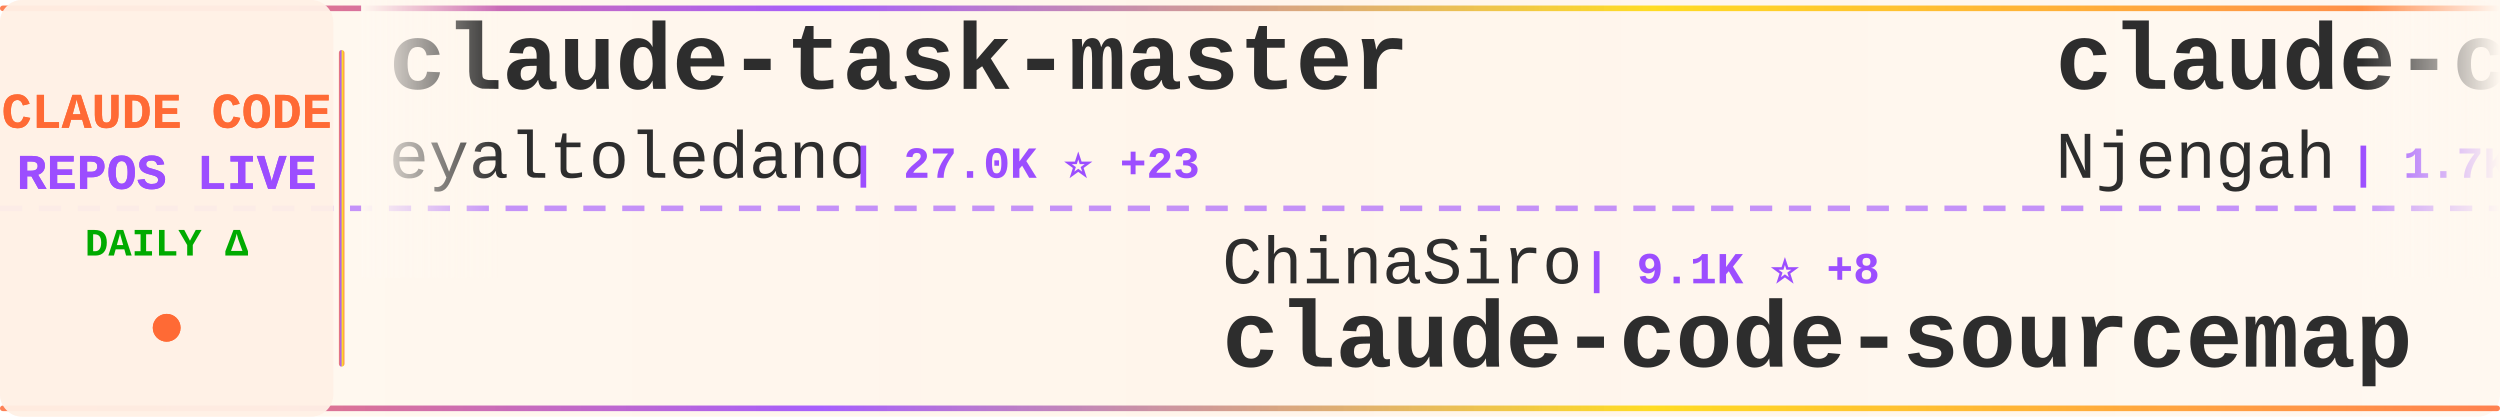
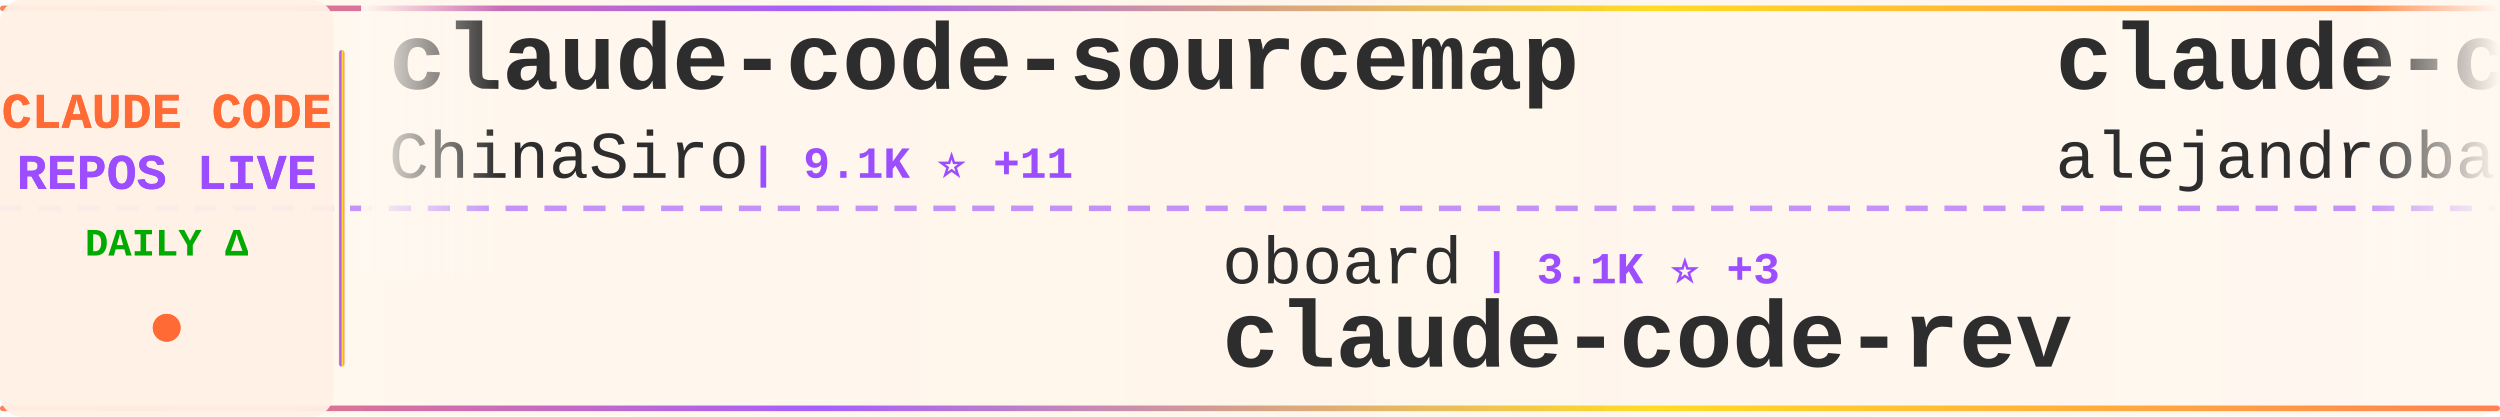
<svg xmlns="http://www.w3.org/2000/svg" width="900" height="150">
  <defs>
    <linearGradient id="tickerBg" x1="0%" y1="0%" x2="100%" y2="0%">
      <stop offset="0%" style="stop-color:#fff8f0;stop-opacity:0.98" />
      <stop offset="50%" style="stop-color:#fff5eb;stop-opacity:1" />
      <stop offset="100%" style="stop-color:#fff8f0;stop-opacity:0.98" />
    </linearGradient>
    <linearGradient id="borderGrad" x1="0%" y1="0%" x2="100%" y2="0%">
      <stop offset="0%" style="stop-color:#FF6B35;stop-opacity:0.85">
        <animate attributeName="stop-opacity" values="0.85;1;0.85" dur="2s" repeatCount="indefinite" />
      </stop>
      <stop offset="33%" style="stop-color:#9C4EFF;stop-opacity:0.9">
        <animate attributeName="stop-opacity" values="0.9;1;0.9" dur="2.2s" repeatCount="indefinite" />
      </stop>
      <stop offset="66%" style="stop-color:#FFD700;stop-opacity:0.85">
        <animate attributeName="stop-opacity" values="0.85;1;0.85" dur="1.8s" repeatCount="indefinite" />
      </stop>
      <stop offset="100%" style="stop-color:#FF6B35;stop-opacity:0.85">
        <animate attributeName="stop-opacity" values="0.85;1;0.85" dur="2s" repeatCount="indefinite" />
      </stop>
    </linearGradient>
    <filter id="textGlow">
      <feGaussianBlur stdDeviation="0.15" result="coloredBlur" />
      <feMerge>
        <feMergeNode in="coloredBlur" />
        <feMergeNode in="SourceGraphic" />
      </feMerge>
    </filter>
    <filter id="metricGlow">
      <feGaussianBlur stdDeviation="0.2" result="coloredBlur" />
      <feMerge>
        <feMergeNode in="coloredBlur" />
        <feMergeNode in="SourceGraphic" />
      </feMerge>
    </filter>
    <linearGradient id="leftFade" x1="0%" y1="0%" x2="100%" y2="0%">
      <stop offset="0%" style="stop-color:#fff8f0;stop-opacity:1" />
      <stop offset="100%" style="stop-color:#fff8f0;stop-opacity:0" />
    </linearGradient>
    <linearGradient id="rightFade" x1="0%" y1="0%" x2="100%" y2="0%">
      <stop offset="0%" style="stop-color:#fff8f0;stop-opacity:0" />
      <stop offset="100%" style="stop-color:#fff8f0;stop-opacity:1" />
    </linearGradient>
  </defs>
  <rect width="900" height="150" fill="url(#tickerBg)" rx="8" />
  <rect x="0" y="2" width="900" height="2" fill="url(#borderGrad)" rx="1" />
  <rect x="0" y="146" width="900" height="2" fill="url(#borderGrad)" rx="1" />
  <line x1="0" y1="75" x2="900" y2="75" stroke="#9C4EFF" stroke-width="2" stroke-dasharray="8 6" opacity="0.6" />
  <rect x="0" y="0" width="120" height="150" fill="#fff0e6" opacity="0.95" rx="8" />
  <text x="60" y="46" font-family="'Courier New', monospace" font-size="18" font-weight="bold" fill="#FF6B35" text-anchor="middle" filter="url(#textGlow)">
    CLAUDE CODE
  </text>
  <text x="60" y="68" font-family="'Courier New', monospace" font-size="18" font-weight="bold" fill="#9C4EFF" text-anchor="middle" filter="url(#textGlow)">
    REPOS LIVE
  </text>
  <text x="60" y="92" font-family="'Courier New', monospace" font-size="14" font-weight="bold" fill="#00aa00" text-anchor="middle">
    DAILY Δ
  </text>
  <circle cx="60" cy="118" r="5" fill="#FF6B35" filter="url(#metricGlow)">
    <animate attributeName="r" values="4;6;4" dur="1.5s" repeatCount="indefinite" />
    <animate attributeName="opacity" values="0.6;1;0.6" dur="1.5s" repeatCount="indefinite" />
  </circle>
  <rect x="122" y="18" width="2" height="114" fill="url(#borderGrad)" rx="1" />
  <clipPath id="tickerClip">
    <rect x="130" y="0" width="770" height="150" />
  </clipPath>
  <g clip-path="url(#tickerClip)">
    <g id="tickerItems">
      <animateTransform attributeName="transform" attributeType="XML" type="translate" from="0 0" to="-3000 0" dur="54s" repeatCount="indefinite" />
      <g transform="translate(0, 0)">
-         <text x="140" y="32" font-family="'Courier New', monospace" font-size="34" font-weight="bold" fill="#2d2d2d">claude-task-master</text>
-         <text x="140" y="64" font-family="'Courier New', monospace" font-size="24" font-weight="normal" fill="#2d2d2d" opacity="1.0">eyaltoledano</text>
-         <text x="306" y="64" font-family="'Courier New', monospace" font-size="16" font-weight="bold" fill="#9C4EFF"> | 27.0K ⭐ +23</text>
+         <text x="140" y="32" font-family="'Courier New', monospace" font-size="34" font-weight="bold" fill="#2d2d2d">claude-code-sourcemap</text>
+         <text x="140" y="64" font-family="'Courier New', monospace" font-size="24" font-weight="normal" fill="#2d2d2d" opacity="1.0">ChinaSiro</text>
+         <text x="270" y="64" font-family="'Courier New', monospace" font-size="16" font-weight="bold" fill="#9C4EFF"> | 9.1K ⭐ +11</text>
      </g>
      <g transform="translate(300, 0)">
-         <text x="140" y="102" font-family="'Courier New', monospace" font-size="24" font-weight="normal" fill="#2d2d2d" opacity="1.0">ChinaSiro</text>
-         <text x="270" y="102" font-family="'Courier New', monospace" font-size="16" font-weight="bold" fill="#9C4EFF"> | 9.1K ⭐ +8</text>
-         <text x="140" y="132" font-family="'Courier New', monospace" font-size="34" font-weight="bold" fill="#2d2d2d">claude-code-sourcemap</text>
+         <text x="140" y="102" font-family="'Courier New', monospace" font-size="24" font-weight="normal" fill="#2d2d2d" opacity="1.0">oboard</text>
+         <text x="234" y="102" font-family="'Courier New', monospace" font-size="16" font-weight="bold" fill="#9C4EFF"> | 3.1K ⭐ +3</text>
+         <text x="140" y="132" font-family="'Courier New', monospace" font-size="34" font-weight="bold" fill="#2d2d2d">claude-code-rev</text>
      </g>
      <g transform="translate(600, 0)">
-         <text x="140" y="32" font-family="'Courier New', monospace" font-size="34" font-weight="bold" fill="#2d2d2d">claude-code-cheat-sheet</text>
-         <text x="140" y="64" font-family="'Courier New', monospace" font-size="24" font-weight="normal" fill="#2d2d2d" opacity="1.0">Njengah</text>
-         <text x="246" y="64" font-family="'Courier New', monospace" font-size="16" font-weight="bold" fill="#9C4EFF"> | 1.7K ⭐ +4</text>
+         <text x="140" y="32" font-family="'Courier New', monospace" font-size="34" font-weight="bold" fill="#2d2d2d">claude-code-from-source</text>
+         <text x="140" y="64" font-family="'Courier New', monospace" font-size="24" font-weight="normal" fill="#2d2d2d" opacity="1.0">alejandrobalderas</text>
+         <text x="366" y="64" font-family="'Courier New', monospace" font-size="16" font-weight="bold" fill="#9C4EFF"> | 1.9K ⭐ +13</text>
      </g>
      <g transform="translate(900, 0)">
-         <text x="140" y="102" font-family="'Courier New', monospace" font-size="24" font-weight="normal" fill="#2d2d2d" opacity="1.0">chauncygu</text>
-         <text x="270" y="102" font-family="'Courier New', monospace" font-size="16" font-weight="bold" fill="#9C4EFF"> | 2.4K ⭐ +7</text>
-         <text x="140" y="132" font-family="'Courier New', monospace" font-size="34" font-weight="bold" fill="#2d2d2d">collection-claude-code-s...</text>
+         <text x="140" y="102" font-family="'Courier New', monospace" font-size="24" font-weight="normal" fill="#2d2d2d" opacity="1.0">anthropics</text>
+         <text x="282" y="102" font-family="'Courier New', monospace" font-size="16" font-weight="bold" fill="#9C4EFF"> | 128.6K ⭐ +503</text>
+         <text x="140" y="132" font-family="'Courier New', monospace" font-size="34" font-weight="bold" fill="#2d2d2d">skills</text>
      </g>
      <g transform="translate(1200, 0)">
-         <text x="140" y="32" font-family="'Courier New', monospace" font-size="34" font-weight="bold" fill="#2d2d2d">nanoclaw</text>
-         <text x="140" y="64" font-family="'Courier New', monospace" font-size="24" font-weight="normal" fill="#2d2d2d" opacity="1.0">qwibitai</text>
-         <text x="258" y="64" font-family="'Courier New', monospace" font-size="16" font-weight="bold" fill="#9C4EFF"> | 28.6K ⭐ +44</text>
+         <text x="140" y="32" font-family="'Courier New', monospace" font-size="34" font-weight="bold" fill="#2d2d2d">free-claude-code</text>
+         <text x="140" y="64" font-family="'Courier New', monospace" font-size="24" font-weight="normal" fill="#2d2d2d" opacity="1.0">Alishahryar1</text>
+         <text x="306" y="64" font-family="'Courier New', monospace" font-size="16" font-weight="bold" fill="#9C4EFF"> | 21.7K ⭐ +409</text>
      </g>
      <g transform="translate(1500, 0)">
-         <text x="140" y="102" font-family="'Courier New', monospace" font-size="24" font-weight="normal" fill="#2d2d2d" opacity="1.0">shareAI-lab</text>
-         <text x="294" y="102" font-family="'Courier New', monospace" font-size="16" font-weight="bold" fill="#9C4EFF"> | 58.2K ⭐ +175</text>
-         <text x="140" y="132" font-family="'Courier New', monospace" font-size="34" font-weight="bold" fill="#2d2d2d">learn-claude-code</text>
+         <text x="140" y="102" font-family="'Courier New', monospace" font-size="24" font-weight="normal" fill="#2d2d2d" opacity="1.0">luongnv89</text>
+         <text x="270" y="102" font-family="'Courier New', monospace" font-size="16" font-weight="bold" fill="#9C4EFF"> | 31.3K ⭐ +167</text>
+         <text x="140" y="132" font-family="'Courier New', monospace" font-size="34" font-weight="bold" fill="#2d2d2d">claude-howto</text>
      </g>
      <g transform="translate(1800, 0)">
-         <text x="140" y="32" font-family="'Courier New', monospace" font-size="34" font-weight="bold" fill="#2d2d2d">claude-code-source-code-...</text>
-         <text x="140" y="64" font-family="'Courier New', monospace" font-size="24" font-weight="normal" fill="#2d2d2d" opacity="1.0">ghuntley</text>
-         <text x="258" y="64" font-family="'Courier New', monospace" font-size="16" font-weight="bold" fill="#9C4EFF"> | 975 ⭐ +1</text>
+         <text x="140" y="32" font-family="'Courier New', monospace" font-size="34" font-weight="bold" fill="#2d2d2d">Claude-Code</text>
+         <text x="140" y="64" font-family="'Courier New', monospace" font-size="24" font-weight="normal" fill="#2d2d2d" opacity="1.0">pengchengneo</text>
+         <text x="306" y="64" font-family="'Courier New', monospace" font-size="16" font-weight="bold" fill="#9C4EFF"> | 1.3K ⭐ +4</text>
      </g>
      <g transform="translate(2100, 0)">
-         <text x="140" y="102" font-family="'Courier New', monospace" font-size="24" font-weight="normal" fill="#2d2d2d" opacity="1.0">lintsinghua</text>
-         <text x="294" y="102" font-family="'Courier New', monospace" font-size="16" font-weight="bold" fill="#9C4EFF"> | 3.1K ⭐ +11</text>
-         <text x="140" y="132" font-family="'Courier New', monospace" font-size="34" font-weight="bold" fill="#2d2d2d">claude-code-book</text>
+         <text x="140" y="102" font-family="'Courier New', monospace" font-size="24" font-weight="normal" fill="#2d2d2d" opacity="1.0">fuergaosi233</text>
+         <text x="306" y="102" font-family="'Courier New', monospace" font-size="16" font-weight="bold" fill="#9C4EFF"> | 2.6K ⭐ +7</text>
+         <text x="140" y="132" font-family="'Courier New', monospace" font-size="34" font-weight="bold" fill="#2d2d2d">claude-code-proxy</text>
      </g>
      <g transform="translate(2400, 0)">
-         <text x="140" y="32" font-family="'Courier New', monospace" font-size="34" font-weight="bold" fill="#2d2d2d">everything-claude-code</text>
-         <text x="140" y="64" font-family="'Courier New', monospace" font-size="24" font-weight="normal" fill="#2d2d2d" opacity="1.0">affaan-m</text>
-         <text x="258" y="64" font-family="'Courier New', monospace" font-size="16" font-weight="bold" fill="#9C4EFF"> | 173.9K ⭐ +645</text>
+         <text x="140" y="32" font-family="'Courier New', monospace" font-size="34" font-weight="bold" fill="#2d2d2d">Claude-Code-Source-Study</text>
+         <text x="140" y="64" font-family="'Courier New', monospace" font-size="24" font-weight="normal" fill="#2d2d2d" opacity="1.0">luyao618</text>
+         <text x="258" y="64" font-family="'Courier New', monospace" font-size="16" font-weight="bold" fill="#9C4EFF"> | 1.3K ⭐ +1</text>
      </g>
      <g transform="translate(2700, 0)">
-         <text x="140" y="102" font-family="'Courier New', monospace" font-size="24" font-weight="normal" fill="#2d2d2d" opacity="1.0">ponponon</text>
-         <text x="258" y="102" font-family="'Courier New', monospace" font-size="16" font-weight="bold" fill="#9C4EFF"> | 2.2K ⭐ +5</text>
-         <text x="140" y="132" font-family="'Courier New', monospace" font-size="34" font-weight="bold" fill="#2d2d2d">claude_code_src</text>
+         <text x="140" y="102" font-family="'Courier New', monospace" font-size="24" font-weight="normal" fill="#2d2d2d" opacity="1.0">wanshuiyin</text>
+         <text x="282" y="102" font-family="'Courier New', monospace" font-size="16" font-weight="bold" fill="#9C4EFF"> | 8.1K ⭐ +57</text>
+         <text x="140" y="132" font-family="'Courier New', monospace" font-size="34" font-weight="bold" fill="#2d2d2d">Auto-claude-code-researc...</text>
      </g>
      <g transform="translate(3000, 0)">
-         <text x="140" y="32" font-family="'Courier New', monospace" font-size="34" font-weight="bold" fill="#2d2d2d">claude-task-master</text>
-         <text x="140" y="64" font-family="'Courier New', monospace" font-size="24" font-weight="normal" fill="#2d2d2d" opacity="1.0">eyaltoledano</text>
-         <text x="306" y="64" font-family="'Courier New', monospace" font-size="16" font-weight="bold" fill="#9C4EFF"> | 27.0K ⭐ +23</text>
+         <text x="140" y="32" font-family="'Courier New', monospace" font-size="34" font-weight="bold" fill="#2d2d2d">claude-code-sourcemap</text>
+         <text x="140" y="64" font-family="'Courier New', monospace" font-size="24" font-weight="normal" fill="#2d2d2d" opacity="1.0">ChinaSiro</text>
+         <text x="270" y="64" font-family="'Courier New', monospace" font-size="16" font-weight="bold" fill="#9C4EFF"> | 9.1K ⭐ +11</text>
      </g>
      <g transform="translate(3300, 0)">
-         <text x="140" y="102" font-family="'Courier New', monospace" font-size="24" font-weight="normal" fill="#2d2d2d" opacity="1.0">ChinaSiro</text>
-         <text x="270" y="102" font-family="'Courier New', monospace" font-size="16" font-weight="bold" fill="#9C4EFF"> | 9.1K ⭐ +8</text>
-         <text x="140" y="132" font-family="'Courier New', monospace" font-size="34" font-weight="bold" fill="#2d2d2d">claude-code-sourcemap</text>
+         <text x="140" y="102" font-family="'Courier New', monospace" font-size="24" font-weight="normal" fill="#2d2d2d" opacity="1.0">oboard</text>
+         <text x="234" y="102" font-family="'Courier New', monospace" font-size="16" font-weight="bold" fill="#9C4EFF"> | 3.1K ⭐ +3</text>
+         <text x="140" y="132" font-family="'Courier New', monospace" font-size="34" font-weight="bold" fill="#2d2d2d">claude-code-rev</text>
      </g>
      <g transform="translate(3600, 0)">
-         <text x="140" y="32" font-family="'Courier New', monospace" font-size="34" font-weight="bold" fill="#2d2d2d">claude-code-cheat-sheet</text>
-         <text x="140" y="64" font-family="'Courier New', monospace" font-size="24" font-weight="normal" fill="#2d2d2d" opacity="1.0">Njengah</text>
-         <text x="246" y="64" font-family="'Courier New', monospace" font-size="16" font-weight="bold" fill="#9C4EFF"> | 1.7K ⭐ +4</text>
+         <text x="140" y="32" font-family="'Courier New', monospace" font-size="34" font-weight="bold" fill="#2d2d2d">claude-code-from-source</text>
+         <text x="140" y="64" font-family="'Courier New', monospace" font-size="24" font-weight="normal" fill="#2d2d2d" opacity="1.0">alejandrobalderas</text>
+         <text x="366" y="64" font-family="'Courier New', monospace" font-size="16" font-weight="bold" fill="#9C4EFF"> | 1.9K ⭐ +13</text>
      </g>
      <g transform="translate(3900, 0)">
-         <text x="140" y="102" font-family="'Courier New', monospace" font-size="24" font-weight="normal" fill="#2d2d2d" opacity="1.0">chauncygu</text>
-         <text x="270" y="102" font-family="'Courier New', monospace" font-size="16" font-weight="bold" fill="#9C4EFF"> | 2.4K ⭐ +7</text>
-         <text x="140" y="132" font-family="'Courier New', monospace" font-size="34" font-weight="bold" fill="#2d2d2d">collection-claude-code-s...</text>
+         <text x="140" y="102" font-family="'Courier New', monospace" font-size="24" font-weight="normal" fill="#2d2d2d" opacity="1.0">anthropics</text>
+         <text x="282" y="102" font-family="'Courier New', monospace" font-size="16" font-weight="bold" fill="#9C4EFF"> | 128.6K ⭐ +503</text>
+         <text x="140" y="132" font-family="'Courier New', monospace" font-size="34" font-weight="bold" fill="#2d2d2d">skills</text>
      </g>
    </g>
  </g>
  <rect x="130" y="0" width="50" height="100" fill="url(#leftFade)" />
  <rect x="850" y="0" width="50" height="100" fill="url(#rightFade)" />
</svg>
